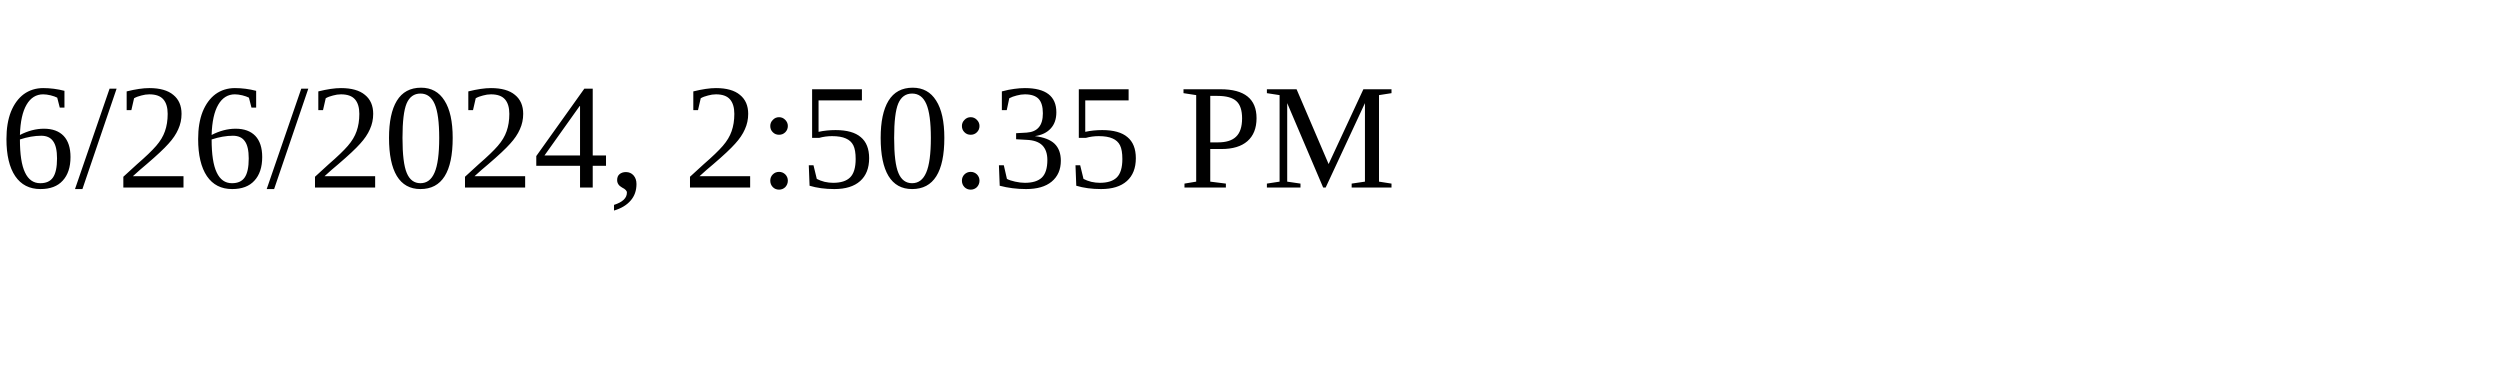
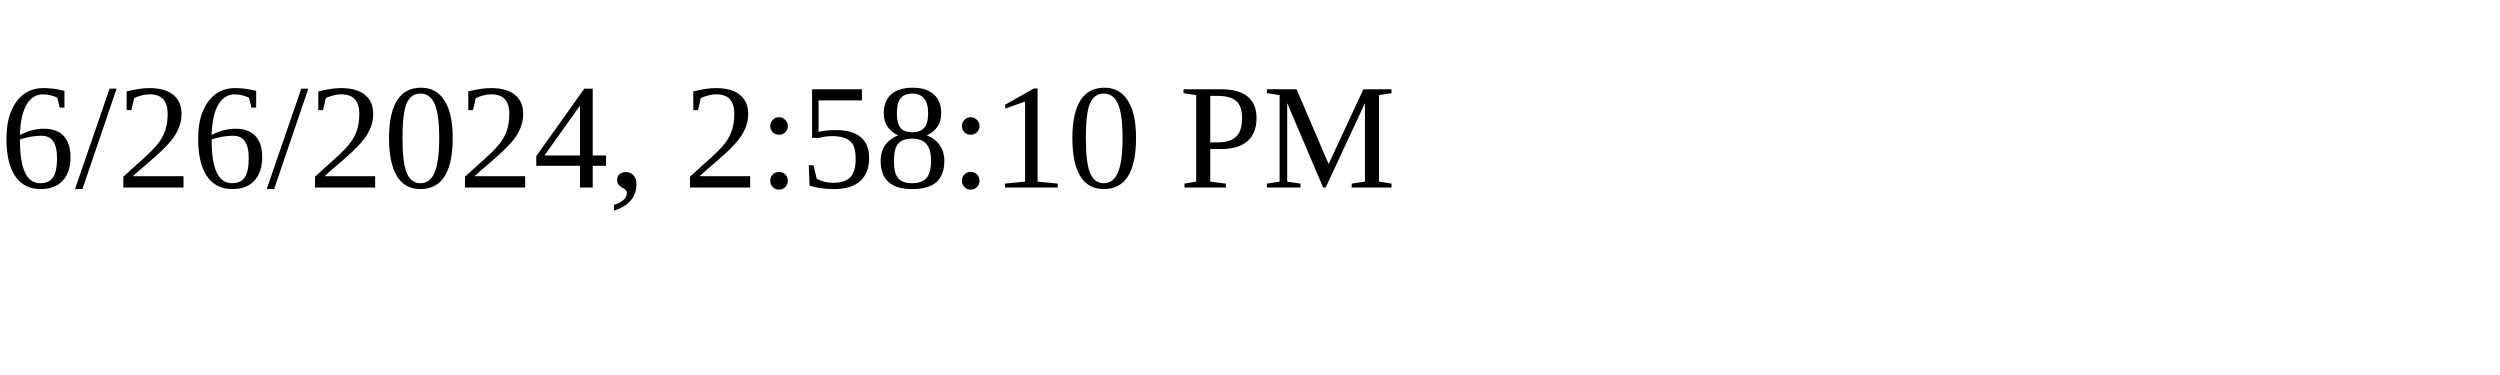
<svg xmlns="http://www.w3.org/2000/svg" height="30" width="200">
-   <text x="0" y="15">6/26/2024, 2:50:35 PM</text>
+   <text x="0" y="15">6/26/2024, 2:58:10 PM</text>
</svg>
